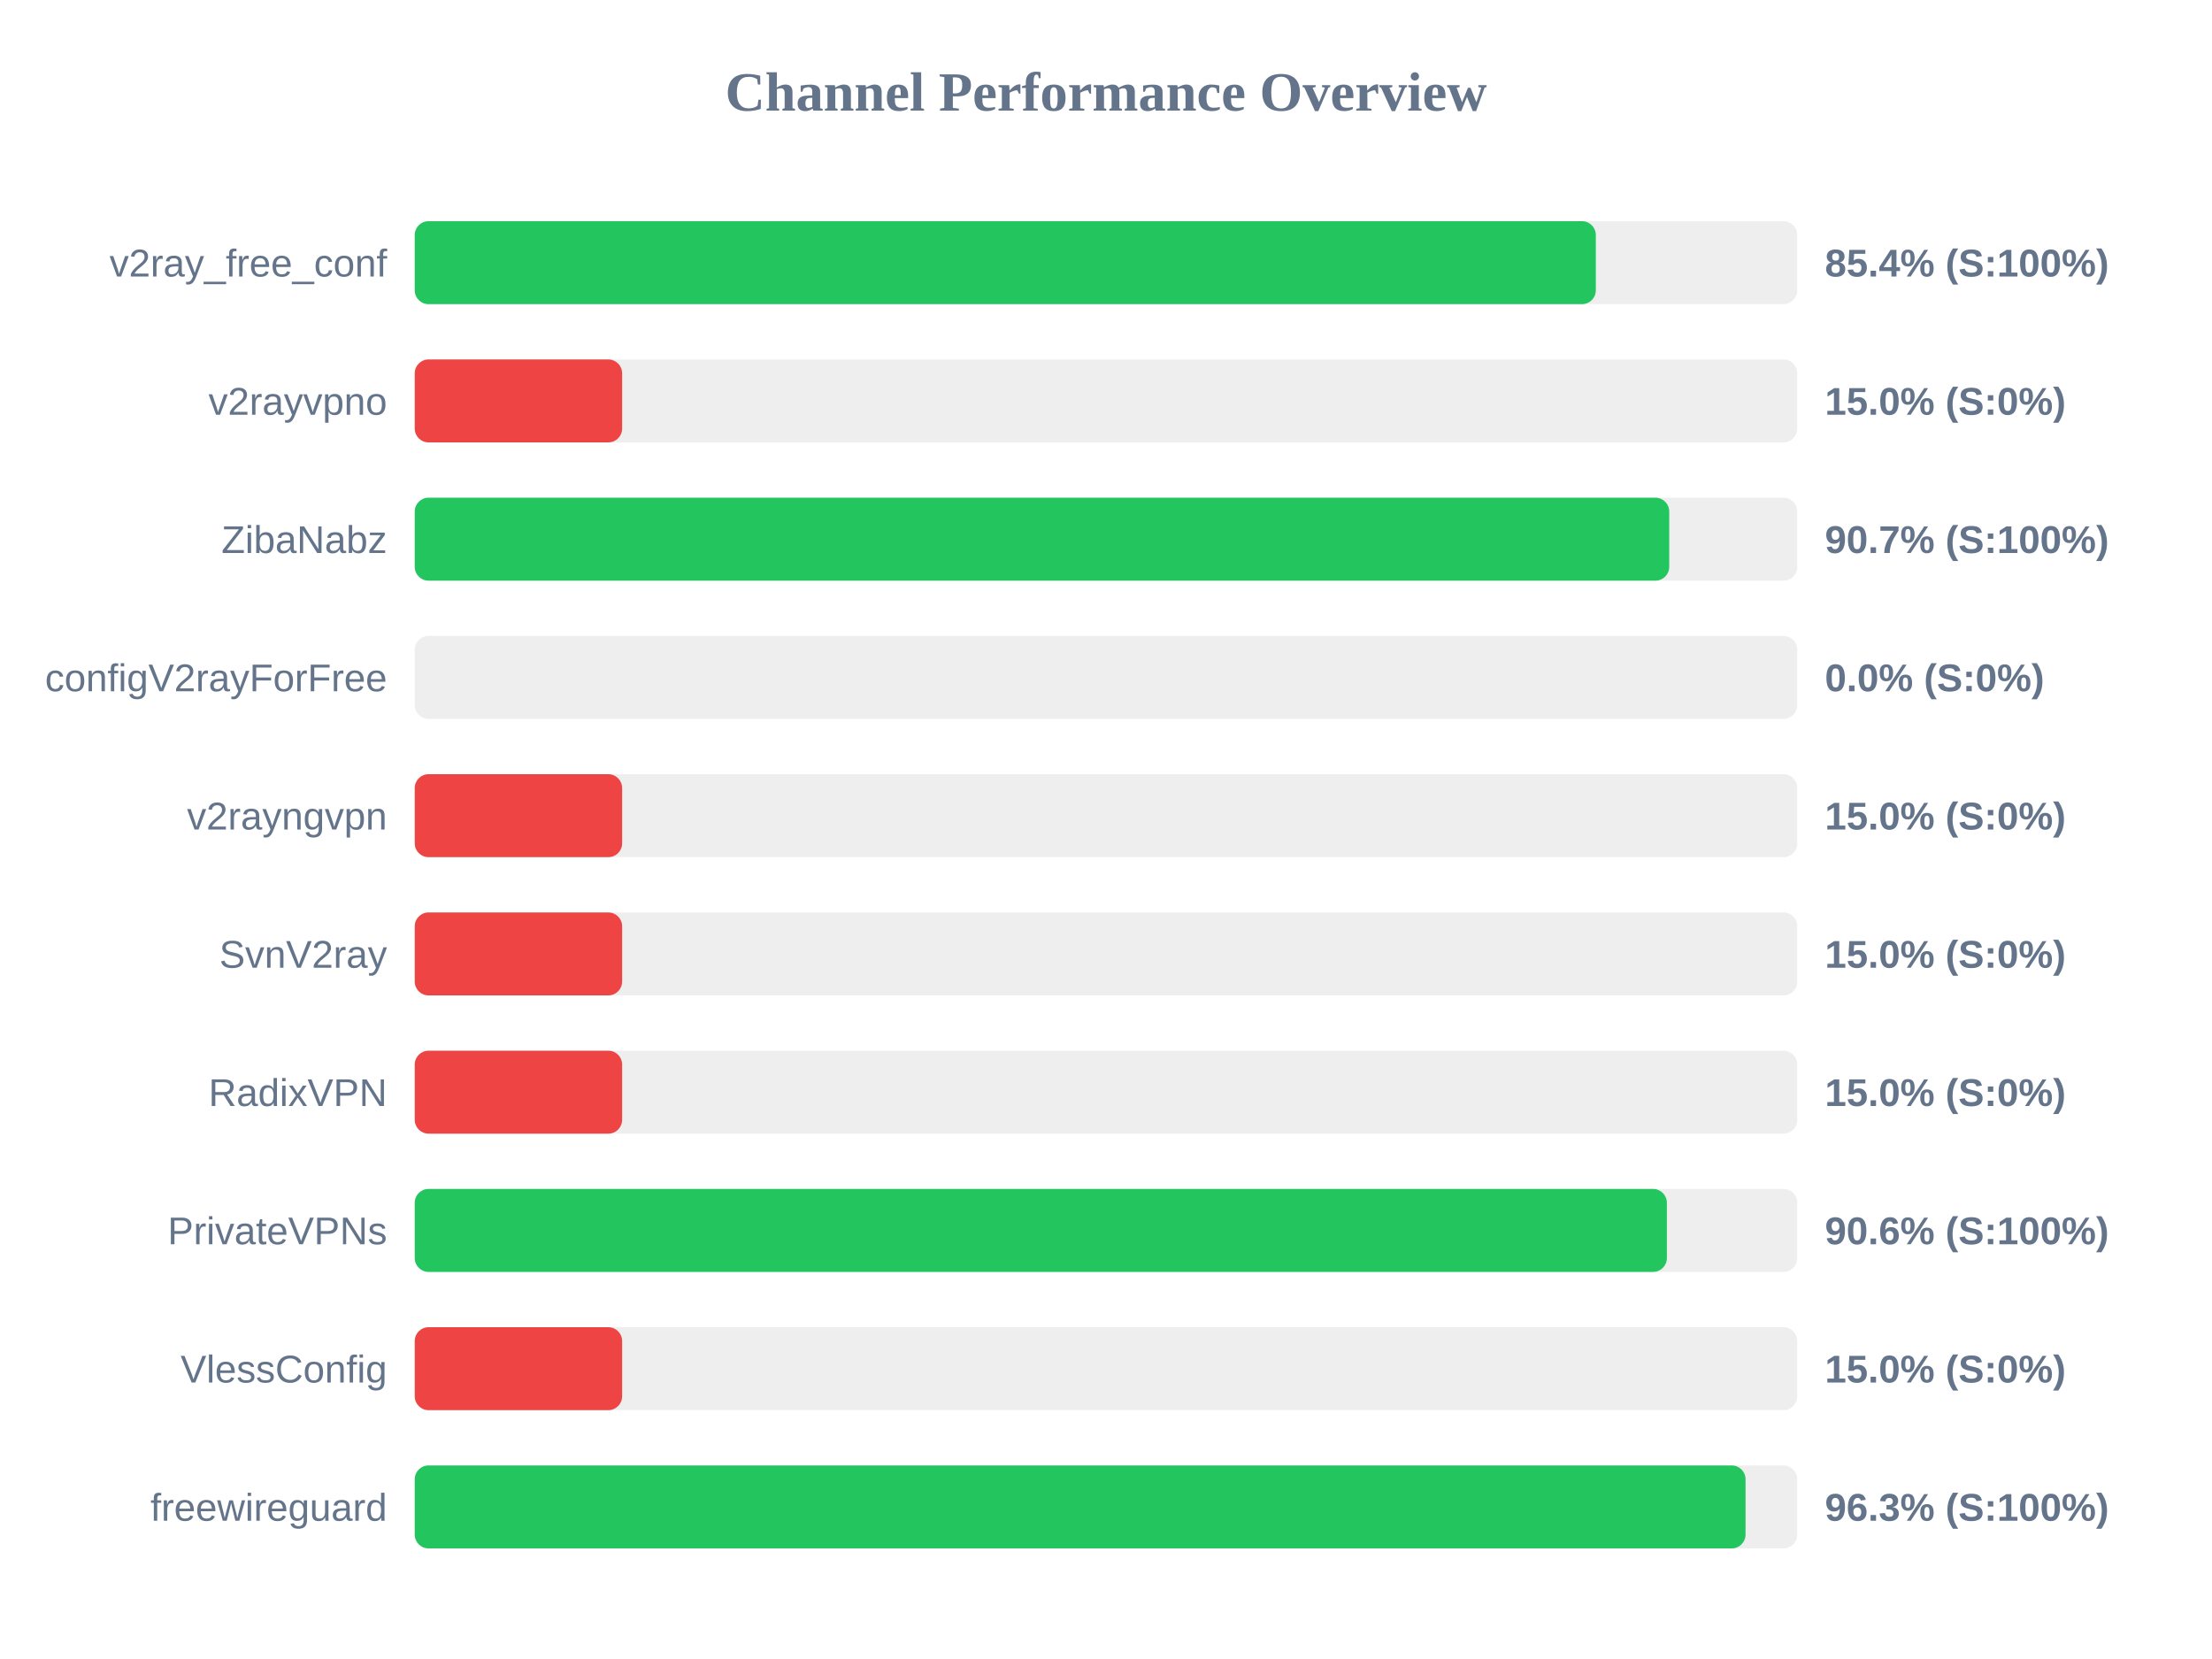
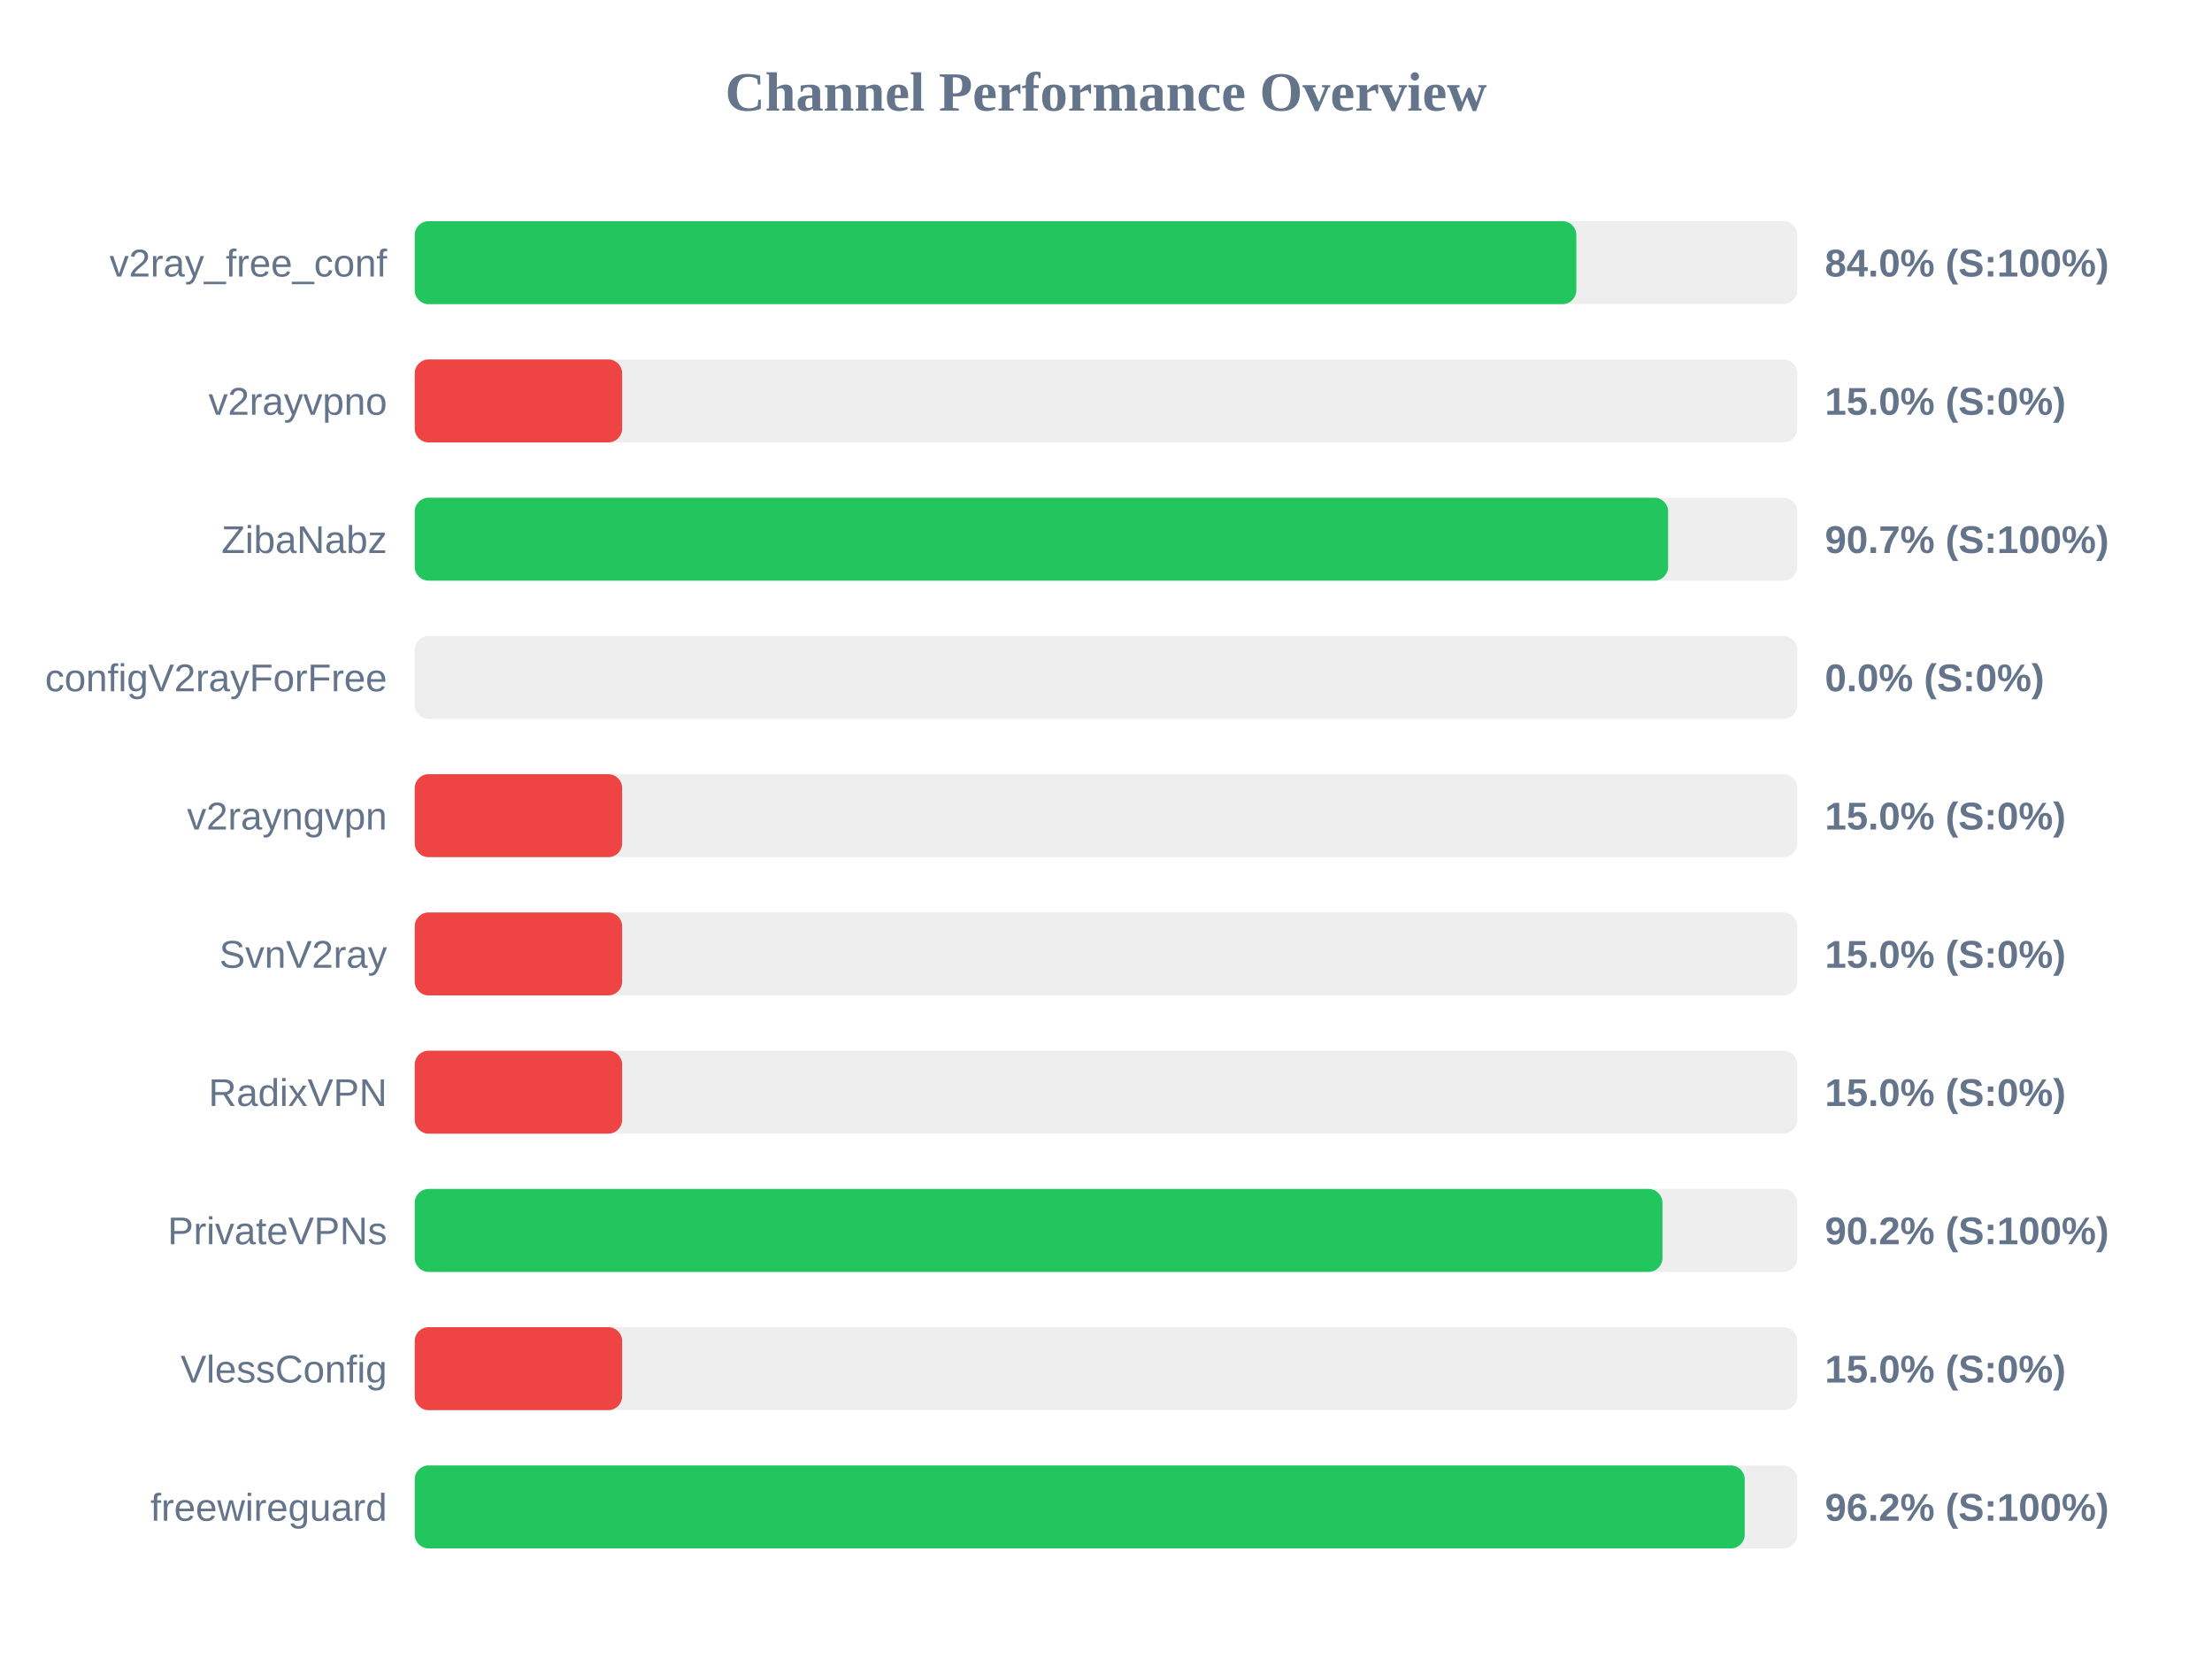
<svg xmlns="http://www.w3.org/2000/svg" width="800" height="600" version="1.1">
  <style>
        .row { font: 14px Arial; fill: #64748b; }
        .score { font: bold 14px Arial; fill: #64748b; }
    </style>
  <text x="400" y="40" text-anchor="middle" font-size="20px" font-weight="bold" fill="#64748b">Channel Performance Overview</text>
  <rect x="150" y="80" width="500" height="30" fill="#eee" rx="5" />
-   <rect x="150" y="80" width="427.15" height="30" fill="#22c55e" rx="5" />
+   <rect x="150" y="80" width="420.1" height="30" fill="#22c55e" rx="5" />
  <text x="140" y="100" text-anchor="end" class="row">v2ray_free_conf</text>
-   <text x="660" y="100" text-anchor="start" class="score">85.4% (S:100%)</text>
+   <text x="660" y="100" text-anchor="start" class="score">84.0% (S:100%)</text>
  <rect x="150" y="130" width="500" height="30" fill="#eee" rx="5" />
  <rect x="150" y="130" width="75.0" height="30" fill="#ef4444" rx="5" />
  <text x="140" y="150" text-anchor="end" class="row">v2rayvpno</text>
  <text x="660" y="150" text-anchor="start" class="score">15.0% (S:0%)</text>
  <rect x="150" y="180" width="500" height="30" fill="#eee" rx="5" />
-   <rect x="150" y="180" width="453.7" height="30" fill="#22c55e" rx="5" />
+   <rect x="150" y="180" width="453.3" height="30" fill="#22c55e" rx="5" />
  <text x="140" y="200" text-anchor="end" class="row">ZibaNabz</text>
  <text x="660" y="200" text-anchor="start" class="score">90.7% (S:100%)</text>
  <rect x="150" y="230" width="500" height="30" fill="#eee" rx="5" />
  <rect x="150" y="230" width="0.0" height="30" fill="#ef4444" rx="5" />
  <text x="140" y="250" text-anchor="end" class="row">configV2rayForFree</text>
  <text x="660" y="250" text-anchor="start" class="score">0.0% (S:0%)</text>
  <rect x="150" y="280" width="500" height="30" fill="#eee" rx="5" />
  <rect x="150" y="280" width="75.0" height="30" fill="#ef4444" rx="5" />
  <text x="140" y="300" text-anchor="end" class="row">v2rayngvpn</text>
  <text x="660" y="300" text-anchor="start" class="score">15.0% (S:0%)</text>
  <rect x="150" y="330" width="500" height="30" fill="#eee" rx="5" />
  <rect x="150" y="330" width="75.0" height="30" fill="#ef4444" rx="5" />
  <text x="140" y="350" text-anchor="end" class="row">SvnV2ray</text>
  <text x="660" y="350" text-anchor="start" class="score">15.0% (S:0%)</text>
  <rect x="150" y="380" width="500" height="30" fill="#eee" rx="5" />
  <rect x="150" y="380" width="75.0" height="30" fill="#ef4444" rx="5" />
  <text x="140" y="400" text-anchor="end" class="row">RadixVPN</text>
  <text x="660" y="400" text-anchor="start" class="score">15.0% (S:0%)</text>
  <rect x="150" y="430" width="500" height="30" fill="#eee" rx="5" />
-   <rect x="150" y="430" width="452.85" height="30" fill="#22c55e" rx="5" />
+   <rect x="150" y="430" width="451.25" height="30" fill="#22c55e" rx="5" />
  <text x="140" y="450" text-anchor="end" class="row">PrivateVPNs</text>
-   <text x="660" y="450" text-anchor="start" class="score">90.6% (S:100%)</text>
+   <text x="660" y="450" text-anchor="start" class="score">90.2% (S:100%)</text>
  <rect x="150" y="480" width="500" height="30" fill="#eee" rx="5" />
  <rect x="150" y="480" width="75.0" height="30" fill="#ef4444" rx="5" />
  <text x="140" y="500" text-anchor="end" class="row">VlessConfig</text>
  <text x="660" y="500" text-anchor="start" class="score">15.0% (S:0%)</text>
  <rect x="150" y="530" width="500" height="30" fill="#eee" rx="5" />
-   <rect x="150" y="530" width="481.3" height="30" fill="#22c55e" rx="5" />
+   <rect x="150" y="530" width="481.0" height="30" fill="#22c55e" rx="5" />
  <text x="140" y="550" text-anchor="end" class="row">freewireguard</text>
-   <text x="660" y="550" text-anchor="start" class="score">96.3% (S:100%)</text>
+   <text x="660" y="550" text-anchor="start" class="score">96.2% (S:100%)</text>
</svg>
